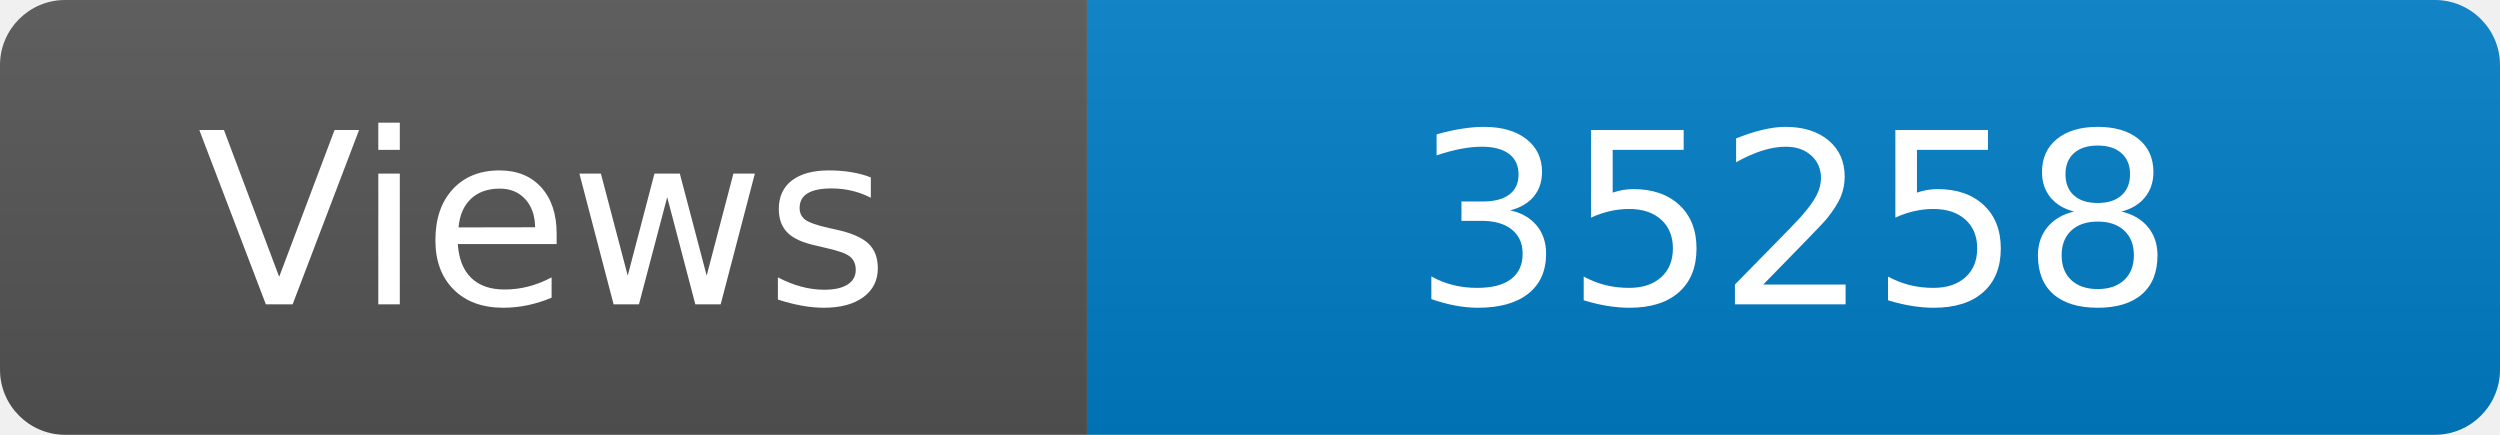
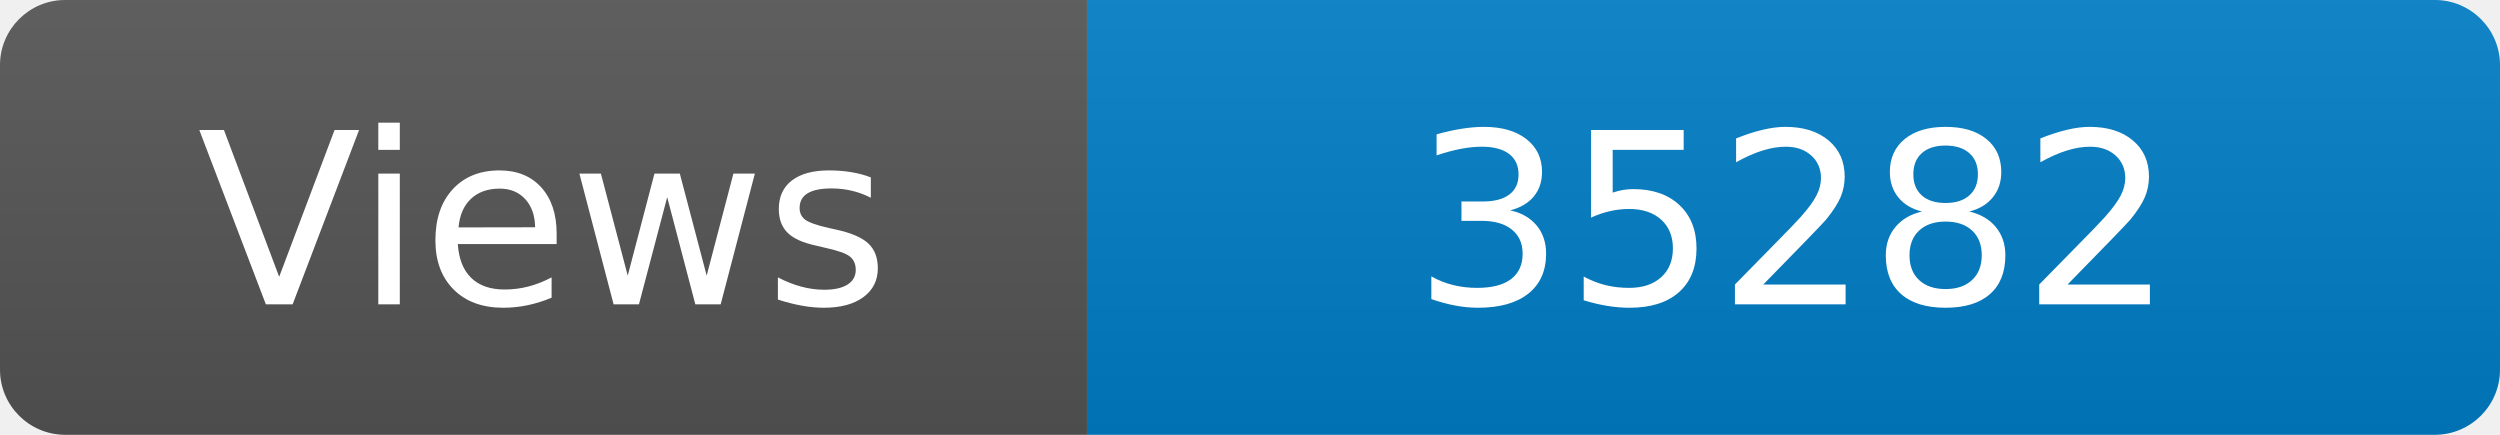
<svg xmlns="http://www.w3.org/2000/svg" width="115" height="20" role="img" aria-label="Maintained?: yes">
  <linearGradient id="s" x2="0" y2="100%">
    <stop offset="0" stop-color="#bbb" stop-opacity=".1" />
    <stop offset="1" stop-opacity=".1" />
  </linearGradient>
  <clipPath id="r">
    <rect width="115" height="20" rx="3" fill="#fff" />
  </clipPath>
  <g clip-path="url(#r)">
    <rect width="50" height="20" fill="#555" />
    <rect x="50" width="160" height="20" fill="#007ec6" />
    <rect width="115" height="20" fill="url(#s)" />
  </g>
  <g fill="#fff" text-anchor="middle" font-family="Verdana,Geneva,DejaVu Sans,sans-serif" font-size="110">
    <text x="250" y="140" transform="scale(.1)" fill="#fff">Views</text>
-     <text x="825" y="140" transform="scale(.1)" fill="#fff">35258</text>
+     <text x="825" y="140" transform="scale(.1)" fill="#fff">35282</text>
  </g>
</svg>
